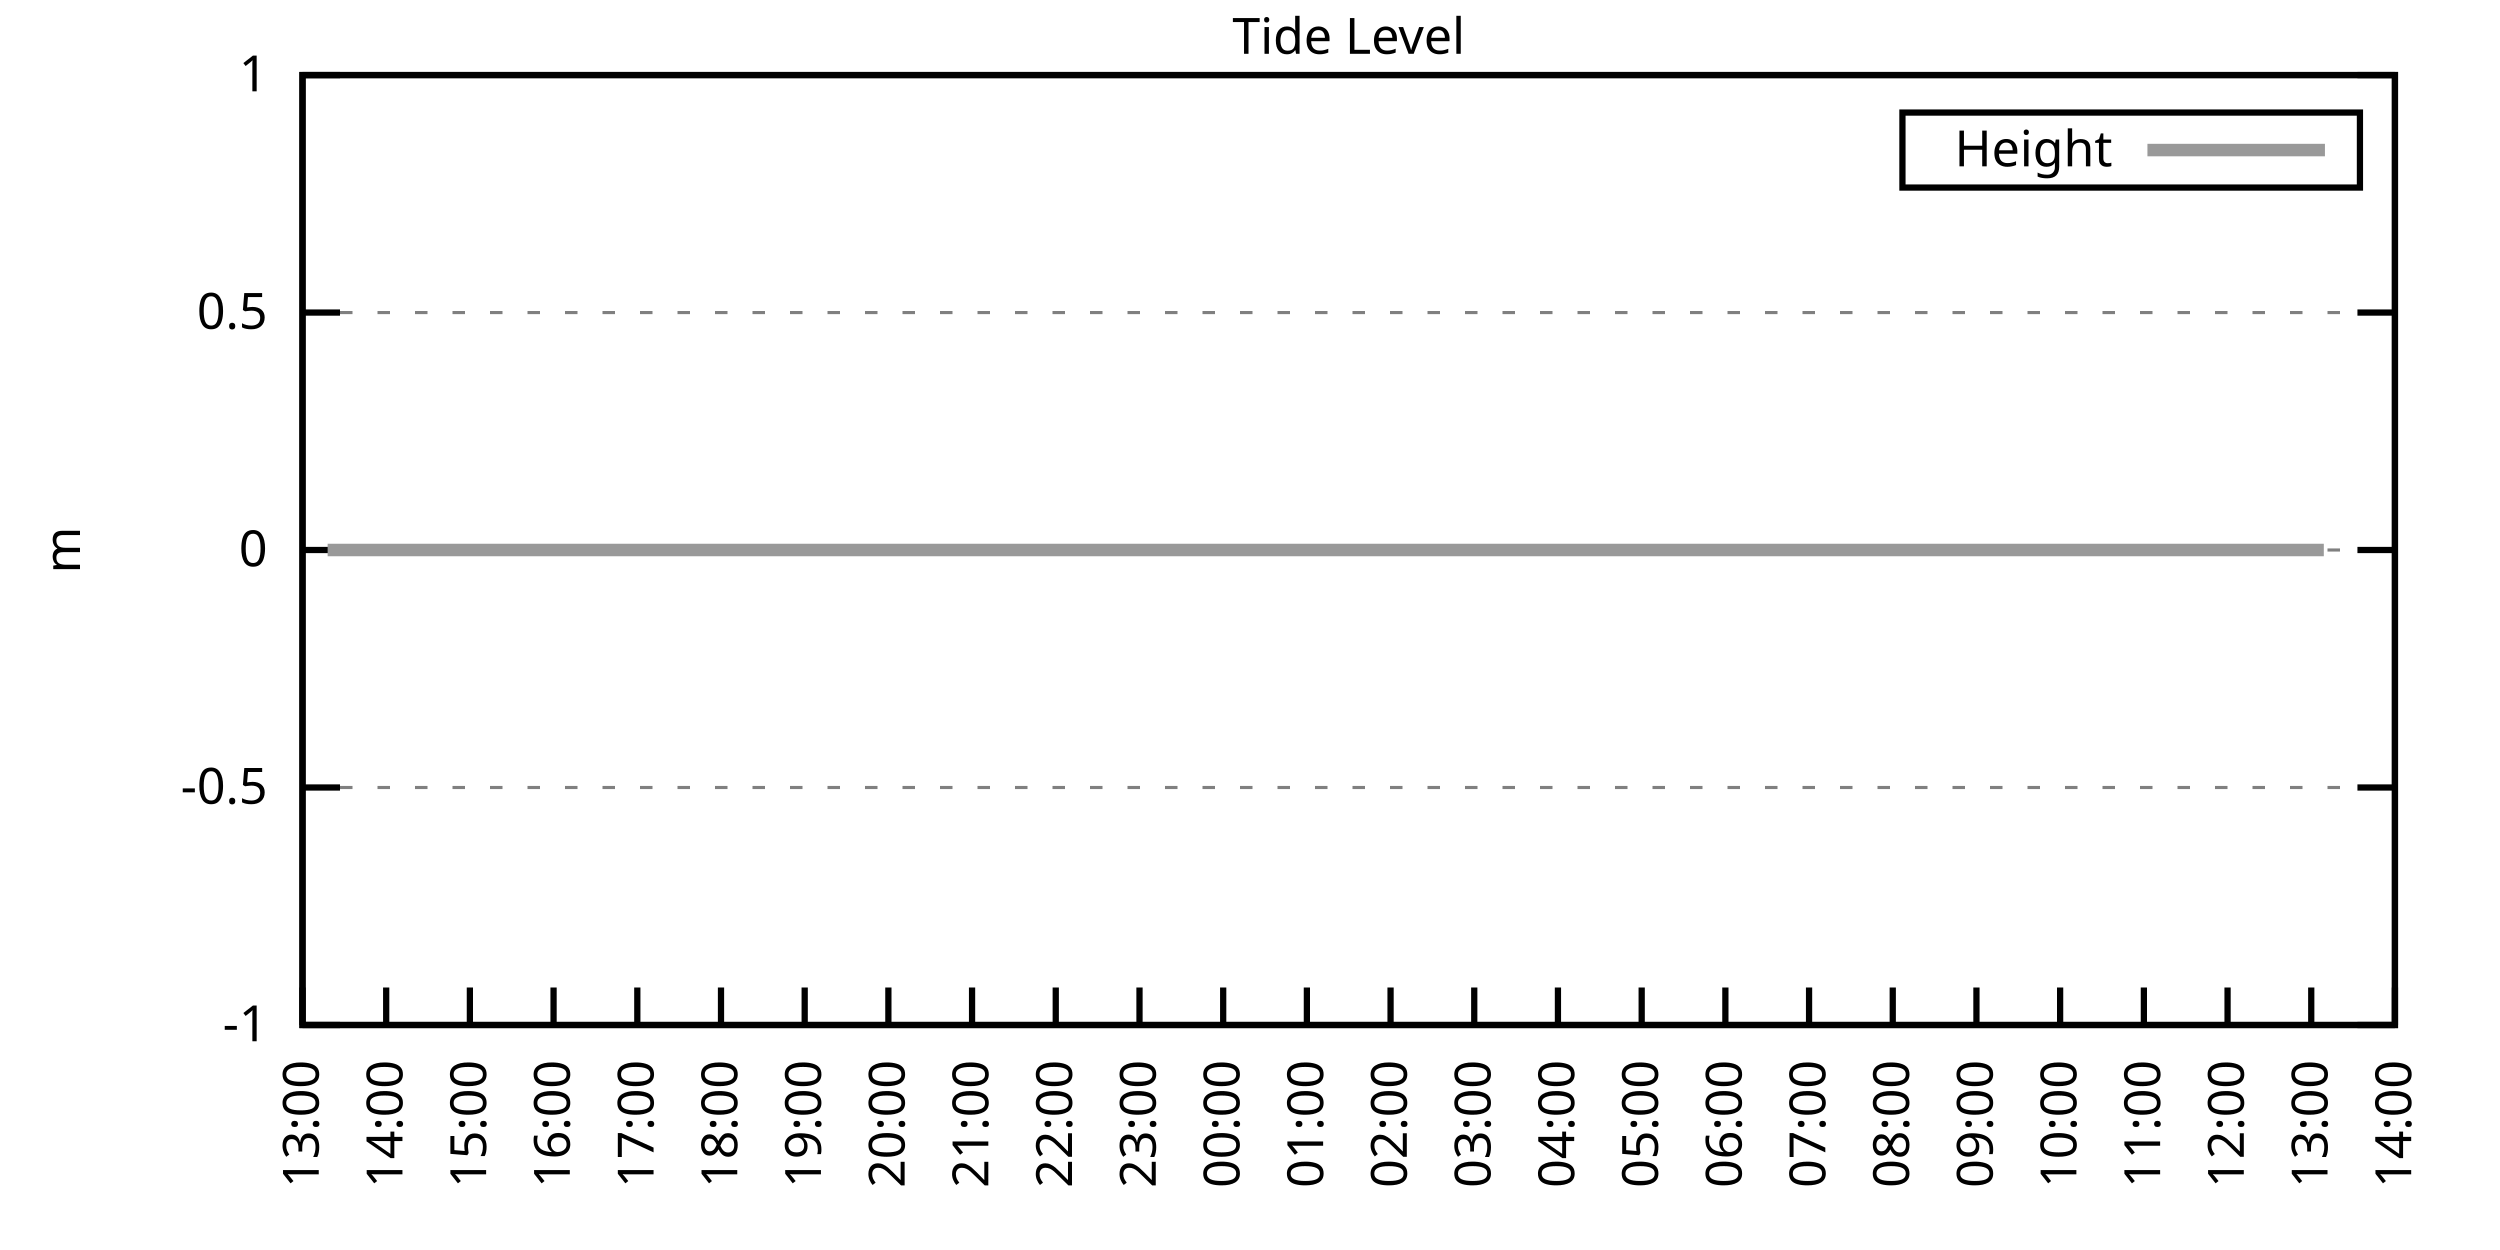
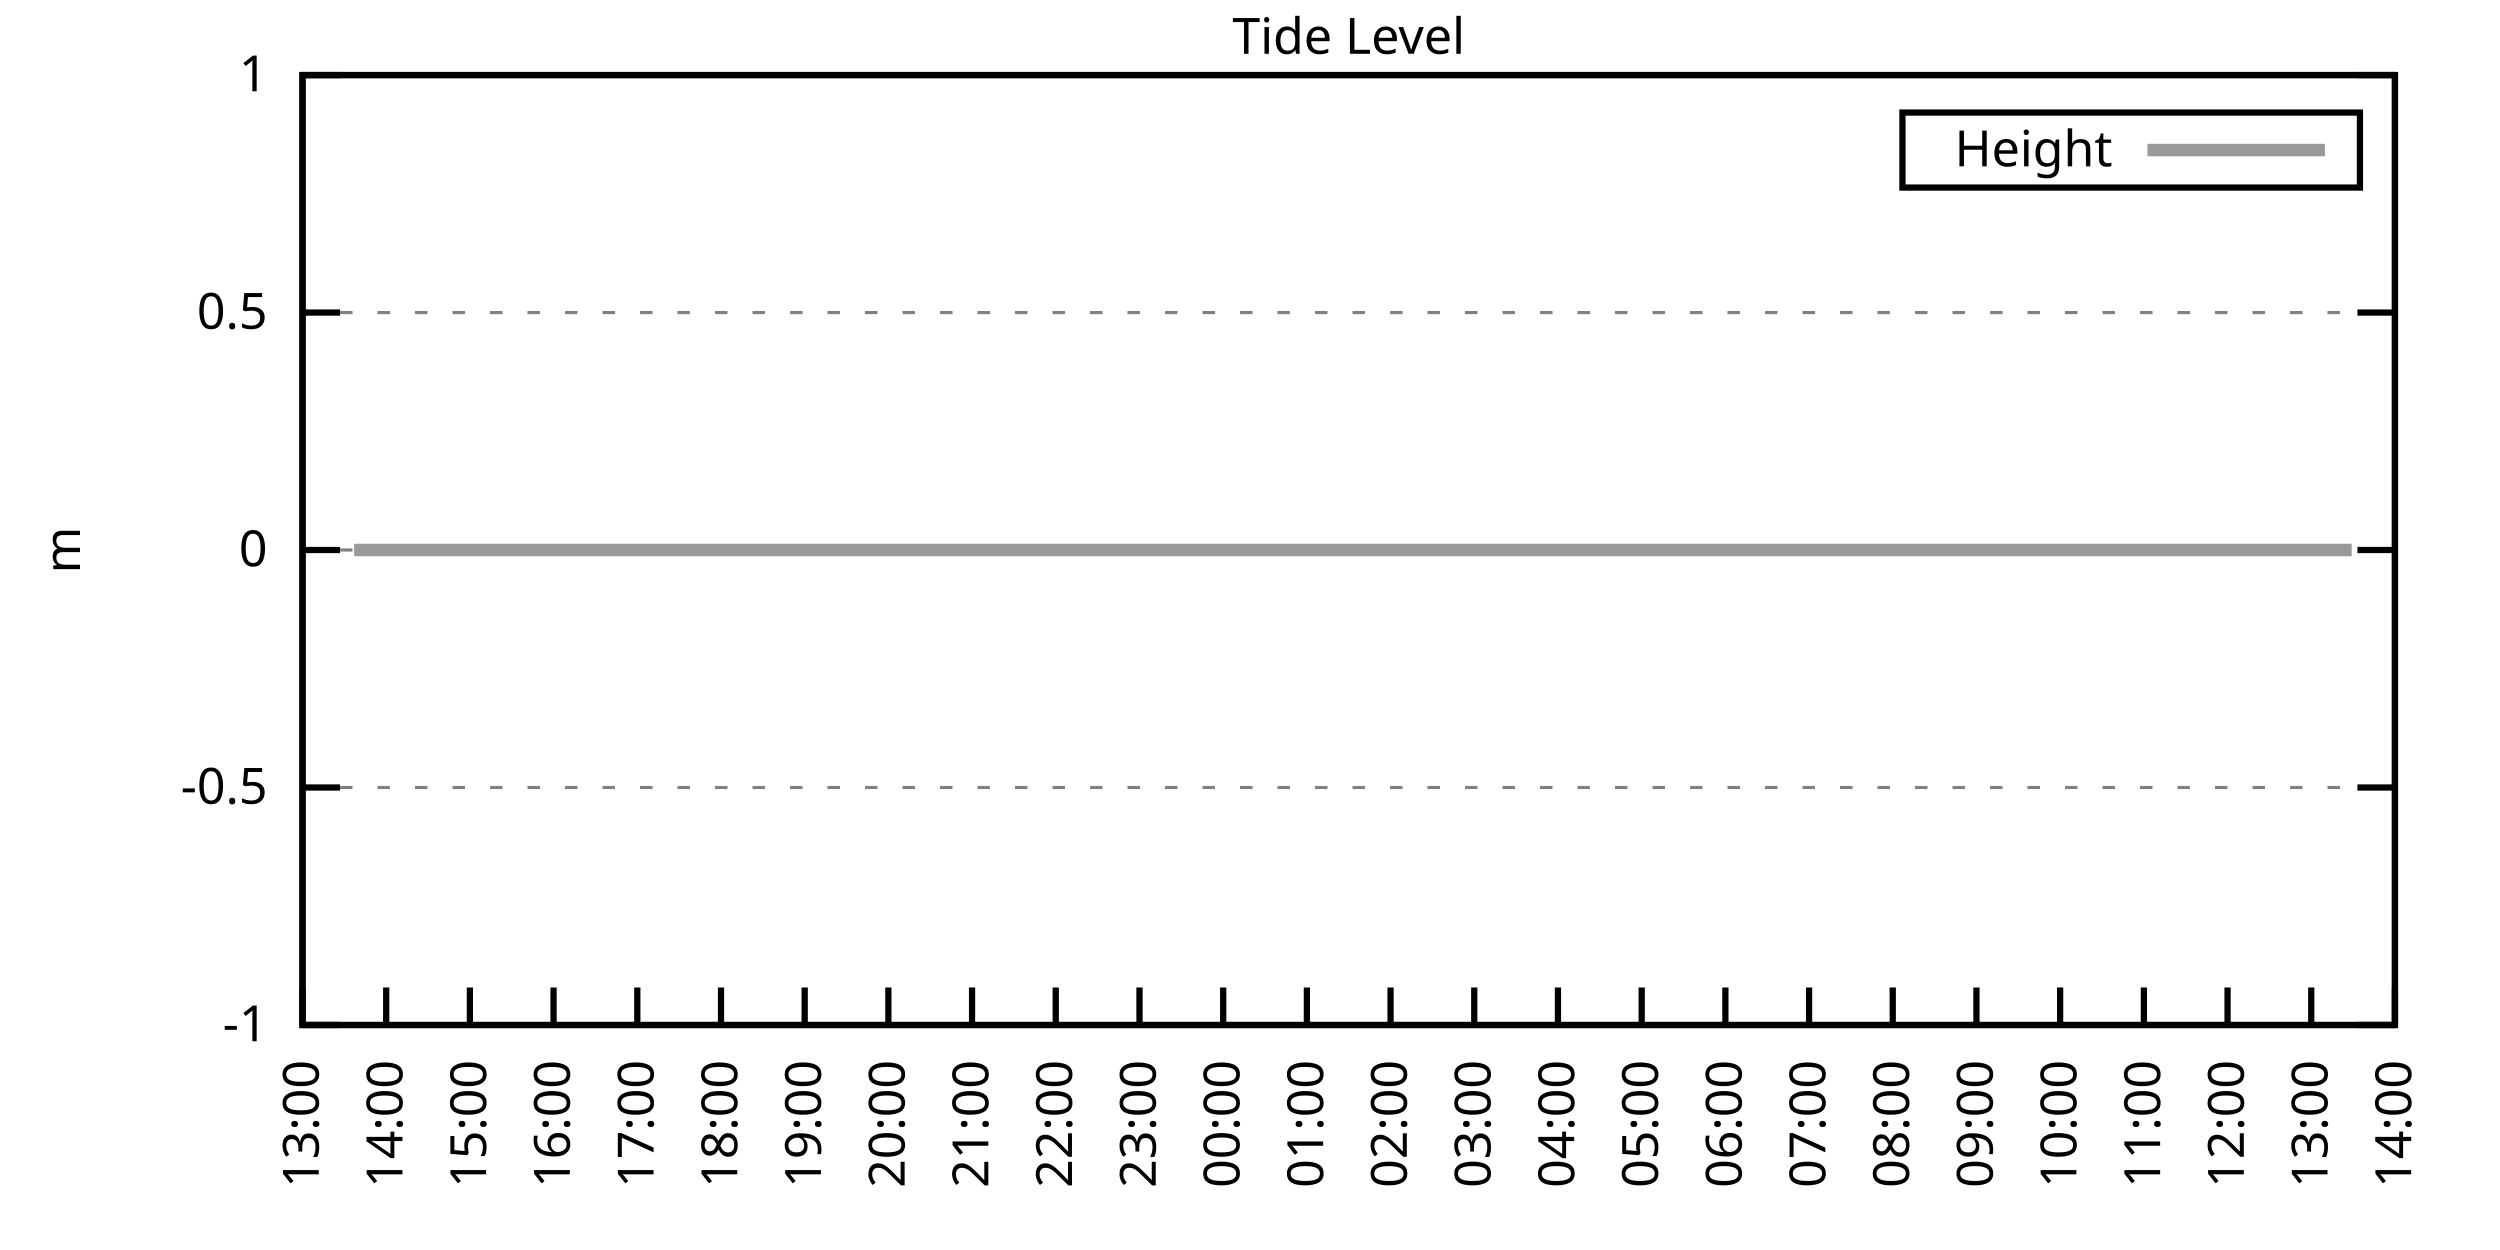
<svg xmlns="http://www.w3.org/2000/svg" xmlns:xlink="http://www.w3.org/1999/xlink" width="400" height="200" viewBox="0 0 400 200">
  <g id="gnuplot_canvas">
    <rect x="0" y="0" width="400" height="200" fill="none" />
    <defs>
      <circle id="gpDot" r="0.5" stroke-width="0.5" stroke="currentColor" />
      <path id="gpPt0" stroke-width="0.333" stroke="currentColor" d="M-1,0 h2 M0,-1 v2" />
      <path id="gpPt1" stroke-width="0.333" stroke="currentColor" d="M-1,-1 L1,1 M1,-1 L-1,1" />
      <path id="gpPt2" stroke-width="0.333" stroke="currentColor" d="M-1,0 L1,0 M0,-1 L0,1 M-1,-1 L1,1 M-1,1 L1,-1" />
      <rect id="gpPt3" stroke-width="0.333" stroke="currentColor" x="-1" y="-1" width="2" height="2" />
      <rect id="gpPt4" stroke-width="0.333" stroke="currentColor" fill="currentColor" x="-1" y="-1" width="2" height="2" />
      <circle id="gpPt5" stroke-width="0.333" stroke="currentColor" cx="0" cy="0" r="1" />
      <use xlink:href="#gpPt5" id="gpPt6" fill="currentColor" stroke="none" />
      <path id="gpPt7" stroke-width="0.333" stroke="currentColor" d="M0,-1.33 L-1.33,0.67 L1.33,0.67 z" />
      <use xlink:href="#gpPt7" id="gpPt8" fill="currentColor" stroke="none" />
      <use xlink:href="#gpPt7" id="gpPt9" stroke="currentColor" transform="rotate(180)" />
      <use xlink:href="#gpPt9" id="gpPt10" fill="currentColor" stroke="none" />
      <use xlink:href="#gpPt3" id="gpPt11" stroke="currentColor" transform="rotate(45)" />
      <use xlink:href="#gpPt11" id="gpPt12" fill="currentColor" stroke="none" />
      <path id="gpPt13" stroke-width="0.333" stroke="currentColor" d="M0,1.330 L1.265,0.411 L0.782,-1.067 L-0.782,-1.076 L-1.265,0.411 z" />
      <use xlink:href="#gpPt13" id="gpPt14" fill="currentColor" stroke="none" />
      <filter id="textbox" filterUnits="objectBoundingBox" x="0" y="0" height="1" width="1">
        <feFlood flood-color="white" flood-opacity="1" result="bgnd" />
        <feComposite in="SourceGraphic" in2="bgnd" operator="atop" />
      </filter>
      <filter id="greybox" filterUnits="objectBoundingBox" x="0" y="0" height="1" width="1">
        <feFlood flood-color="lightgrey" flood-opacity="1" result="grey" />
        <feComposite in="SourceGraphic" in2="grey" operator="atop" />
      </filter>
    </defs>
    <g fill="none" color="white" stroke="currentColor" stroke-width="1.00" stroke-linecap="butt" stroke-linejoin="miter">
</g>
    <g fill="none" color="black" stroke="currentColor" stroke-width="1.00" stroke-linecap="butt" stroke-linejoin="miter">
      <g stroke="none" shape-rendering="crispEdges">
        <polygon fill="rgb(255, 255, 255)" points="48.40,164.00 383.18,164.00 383.18,12.02 48.40,12.02 " />
      </g>
    </g>
    <g fill="none" color="black" stroke="currentColor" stroke-width="1.00" stroke-linecap="butt" stroke-linejoin="miter">
</g>
    <g fill="none" color="black" stroke="black" stroke-width="0.50" stroke-linecap="butt" stroke-linejoin="miter">
</g>
    <g fill="none" color="gray" stroke="currentColor" stroke-width="0.50" stroke-linecap="butt" stroke-linejoin="miter">
      <path stroke="gray" stroke-dasharray="2,4" class="gridline" d="M48.40,164.00 L383.19,164.00  " />
    </g>
    <g fill="none" color="gray" stroke="gray" stroke-width="1.00" stroke-linecap="butt" stroke-linejoin="miter">
</g>
    <g fill="none" color="black" stroke="currentColor" stroke-width="1.00" stroke-linecap="butt" stroke-linejoin="miter">
      <path stroke="black" d="M48.40,164.00 L54.40,164.00 M383.19,164.00 L377.19,164.00  " />
      <g transform="translate(42.80,166.60)" stroke="none" fill="black" font-family="Sans" font-size="8.00" text-anchor="end">
        <text>
          <tspan font-family="Sans">-1</tspan>
        </text>
      </g>
    </g>
    <g fill="none" color="black" stroke="currentColor" stroke-width="1.00" stroke-linecap="butt" stroke-linejoin="miter">
</g>
    <g fill="none" color="black" stroke="black" stroke-width="0.50" stroke-linecap="butt" stroke-linejoin="miter">
</g>
    <g fill="none" color="gray" stroke="currentColor" stroke-width="0.50" stroke-linecap="butt" stroke-linejoin="miter">
      <path stroke="gray" stroke-dasharray="2,4" class="gridline" d="M48.40,126.00 L383.19,126.00  " />
    </g>
    <g fill="none" color="gray" stroke="gray" stroke-width="1.00" stroke-linecap="butt" stroke-linejoin="miter">
</g>
    <g fill="none" color="black" stroke="currentColor" stroke-width="1.00" stroke-linecap="butt" stroke-linejoin="miter">
      <path stroke="black" d="M48.40,126.00 L54.40,126.00 M383.19,126.00 L377.19,126.00  " />
      <g transform="translate(42.80,128.60)" stroke="none" fill="black" font-family="Sans" font-size="8.00" text-anchor="end">
        <text>
          <tspan font-family="Sans">-0.5</tspan>
        </text>
      </g>
    </g>
    <g fill="none" color="black" stroke="currentColor" stroke-width="1.00" stroke-linecap="butt" stroke-linejoin="miter">
</g>
    <g fill="none" color="black" stroke="black" stroke-width="0.50" stroke-linecap="butt" stroke-linejoin="miter">
</g>
    <g fill="none" color="gray" stroke="currentColor" stroke-width="0.50" stroke-linecap="butt" stroke-linejoin="miter">
      <path stroke="gray" stroke-dasharray="2,4" class="gridline" d="M48.40,88.00 L383.19,88.00  " />
    </g>
    <g fill="none" color="gray" stroke="gray" stroke-width="1.00" stroke-linecap="butt" stroke-linejoin="miter">
</g>
    <g fill="none" color="black" stroke="currentColor" stroke-width="1.00" stroke-linecap="butt" stroke-linejoin="miter">
      <path stroke="black" d="M48.40,88.00 L54.40,88.00 M383.19,88.00 L377.19,88.00  " />
      <g transform="translate(42.80,90.60)" stroke="none" fill="black" font-family="Sans" font-size="8.00" text-anchor="end">
        <text>
          <tspan font-family="Sans"> 0</tspan>
        </text>
      </g>
    </g>
    <g fill="none" color="black" stroke="currentColor" stroke-width="1.00" stroke-linecap="butt" stroke-linejoin="miter">
</g>
    <g fill="none" color="black" stroke="black" stroke-width="0.50" stroke-linecap="butt" stroke-linejoin="miter">
</g>
    <g fill="none" color="gray" stroke="currentColor" stroke-width="0.50" stroke-linecap="butt" stroke-linejoin="miter">
      <path stroke="gray" stroke-dasharray="2,4" class="gridline" d="M48.40,50.01 L383.19,50.01  " />
    </g>
    <g fill="none" color="gray" stroke="gray" stroke-width="1.00" stroke-linecap="butt" stroke-linejoin="miter">
</g>
    <g fill="none" color="black" stroke="currentColor" stroke-width="1.00" stroke-linecap="butt" stroke-linejoin="miter">
      <path stroke="black" d="M48.40,50.01 L54.40,50.01 M383.19,50.01 L377.19,50.01  " />
      <g transform="translate(42.80,52.61)" stroke="none" fill="black" font-family="Sans" font-size="8.00" text-anchor="end">
        <text>
          <tspan font-family="Sans"> 0.5</tspan>
        </text>
      </g>
    </g>
    <g fill="none" color="black" stroke="currentColor" stroke-width="1.00" stroke-linecap="butt" stroke-linejoin="miter">
</g>
    <g fill="none" color="black" stroke="black" stroke-width="0.50" stroke-linecap="butt" stroke-linejoin="miter">
</g>
    <g fill="none" color="gray" stroke="currentColor" stroke-width="0.50" stroke-linecap="butt" stroke-linejoin="miter">
      <path stroke="gray" stroke-dasharray="2,4" class="gridline" d="M48.40,12.01 L383.19,12.01  " />
    </g>
    <g fill="none" color="gray" stroke="gray" stroke-width="1.00" stroke-linecap="butt" stroke-linejoin="miter">
</g>
    <g fill="none" color="black" stroke="currentColor" stroke-width="1.00" stroke-linecap="butt" stroke-linejoin="miter">
      <path stroke="black" d="M48.40,12.01 L54.40,12.01 M383.19,12.01 L377.19,12.01  " />
      <g transform="translate(42.80,14.61)" stroke="none" fill="black" font-family="Sans" font-size="8.00" text-anchor="end">
        <text>
          <tspan font-family="Sans"> 1</tspan>
        </text>
      </g>
    </g>
    <g fill="none" color="black" stroke="currentColor" stroke-width="1.00" stroke-linecap="butt" stroke-linejoin="miter">
      <path stroke="black" d="M48.40,164.00 L48.40,158.00  " />
      <g transform="translate(51.00,169.60) rotate(270.00)" stroke="none" fill="black" font-family="Sans" font-size="8.00" text-anchor="end">
        <text>
          <tspan font-family="Sans">13:00</tspan>
        </text>
      </g>
    </g>
    <g fill="none" color="black" stroke="currentColor" stroke-width="1.00" stroke-linecap="butt" stroke-linejoin="miter">
      <path stroke="black" d="M61.79,164.00 L61.79,158.00  " />
      <g transform="translate(64.39,169.60) rotate(270.00)" stroke="none" fill="black" font-family="Sans" font-size="8.00" text-anchor="end">
        <text>
          <tspan font-family="Sans">14:00</tspan>
        </text>
      </g>
    </g>
    <g fill="none" color="black" stroke="currentColor" stroke-width="1.00" stroke-linecap="butt" stroke-linejoin="miter">
      <path stroke="black" d="M75.18,164.00 L75.18,158.00  " />
      <g transform="translate(77.78,169.60) rotate(270.00)" stroke="none" fill="black" font-family="Sans" font-size="8.00" text-anchor="end">
        <text>
          <tspan font-family="Sans">15:00</tspan>
        </text>
      </g>
    </g>
    <g fill="none" color="black" stroke="currentColor" stroke-width="1.00" stroke-linecap="butt" stroke-linejoin="miter">
      <path stroke="black" d="M88.57,164.00 L88.57,158.00  " />
      <g transform="translate(91.17,169.60) rotate(270.00)" stroke="none" fill="black" font-family="Sans" font-size="8.00" text-anchor="end">
        <text>
          <tspan font-family="Sans">16:00</tspan>
        </text>
      </g>
    </g>
    <g fill="none" color="black" stroke="currentColor" stroke-width="1.00" stroke-linecap="butt" stroke-linejoin="miter">
      <path stroke="black" d="M101.97,164.00 L101.97,158.00  " />
      <g transform="translate(104.57,169.60) rotate(270.00)" stroke="none" fill="black" font-family="Sans" font-size="8.00" text-anchor="end">
        <text>
          <tspan font-family="Sans">17:00</tspan>
        </text>
      </g>
    </g>
    <g fill="none" color="black" stroke="currentColor" stroke-width="1.00" stroke-linecap="butt" stroke-linejoin="miter">
      <path stroke="black" d="M115.36,164.00 L115.36,158.00  " />
      <g transform="translate(117.96,169.60) rotate(270.00)" stroke="none" fill="black" font-family="Sans" font-size="8.00" text-anchor="end">
        <text>
          <tspan font-family="Sans">18:00</tspan>
        </text>
      </g>
    </g>
    <g fill="none" color="black" stroke="currentColor" stroke-width="1.00" stroke-linecap="butt" stroke-linejoin="miter">
      <path stroke="black" d="M128.75,164.00 L128.75,158.00  " />
      <g transform="translate(131.35,169.60) rotate(270.00)" stroke="none" fill="black" font-family="Sans" font-size="8.00" text-anchor="end">
        <text>
          <tspan font-family="Sans">19:00</tspan>
        </text>
      </g>
    </g>
    <g fill="none" color="black" stroke="currentColor" stroke-width="1.00" stroke-linecap="butt" stroke-linejoin="miter">
      <path stroke="black" d="M142.14,164.00 L142.14,158.00  " />
      <g transform="translate(144.74,169.60) rotate(270.00)" stroke="none" fill="black" font-family="Sans" font-size="8.00" text-anchor="end">
        <text>
          <tspan font-family="Sans">20:00</tspan>
        </text>
      </g>
    </g>
    <g fill="none" color="black" stroke="currentColor" stroke-width="1.00" stroke-linecap="butt" stroke-linejoin="miter">
      <path stroke="black" d="M155.53,164.00 L155.53,158.00  " />
      <g transform="translate(158.13,169.60) rotate(270.00)" stroke="none" fill="black" font-family="Sans" font-size="8.00" text-anchor="end">
        <text>
          <tspan font-family="Sans">21:00</tspan>
        </text>
      </g>
    </g>
    <g fill="none" color="black" stroke="currentColor" stroke-width="1.00" stroke-linecap="butt" stroke-linejoin="miter">
      <path stroke="black" d="M168.92,164.00 L168.92,158.00  " />
      <g transform="translate(171.52,169.60) rotate(270.00)" stroke="none" fill="black" font-family="Sans" font-size="8.00" text-anchor="end">
        <text>
          <tspan font-family="Sans">22:00</tspan>
        </text>
      </g>
    </g>
    <g fill="none" color="black" stroke="currentColor" stroke-width="1.00" stroke-linecap="butt" stroke-linejoin="miter">
      <path stroke="black" d="M182.32,164.00 L182.32,158.00  " />
      <g transform="translate(184.92,169.60) rotate(270.00)" stroke="none" fill="black" font-family="Sans" font-size="8.00" text-anchor="end">
        <text>
          <tspan font-family="Sans">23:00</tspan>
        </text>
      </g>
    </g>
    <g fill="none" color="black" stroke="currentColor" stroke-width="1.00" stroke-linecap="butt" stroke-linejoin="miter">
      <path stroke="black" d="M195.71,164.00 L195.71,158.00  " />
      <g transform="translate(198.31,169.60) rotate(270.00)" stroke="none" fill="black" font-family="Sans" font-size="8.00" text-anchor="end">
        <text>
          <tspan font-family="Sans">00:00</tspan>
        </text>
      </g>
    </g>
    <g fill="none" color="black" stroke="currentColor" stroke-width="1.00" stroke-linecap="butt" stroke-linejoin="miter">
      <path stroke="black" d="M209.10,164.00 L209.10,158.00  " />
      <g transform="translate(211.70,169.60) rotate(270.00)" stroke="none" fill="black" font-family="Sans" font-size="8.00" text-anchor="end">
        <text>
          <tspan font-family="Sans">01:00</tspan>
        </text>
      </g>
    </g>
    <g fill="none" color="black" stroke="currentColor" stroke-width="1.00" stroke-linecap="butt" stroke-linejoin="miter">
      <path stroke="black" d="M222.49,164.00 L222.49,158.00  " />
      <g transform="translate(225.09,169.60) rotate(270.00)" stroke="none" fill="black" font-family="Sans" font-size="8.00" text-anchor="end">
        <text>
          <tspan font-family="Sans">02:00</tspan>
        </text>
      </g>
    </g>
    <g fill="none" color="black" stroke="currentColor" stroke-width="1.00" stroke-linecap="butt" stroke-linejoin="miter">
      <path stroke="black" d="M235.88,164.00 L235.88,158.00  " />
      <g transform="translate(238.48,169.60) rotate(270.00)" stroke="none" fill="black" font-family="Sans" font-size="8.00" text-anchor="end">
        <text>
          <tspan font-family="Sans">03:00</tspan>
        </text>
      </g>
    </g>
    <g fill="none" color="black" stroke="currentColor" stroke-width="1.00" stroke-linecap="butt" stroke-linejoin="miter">
      <path stroke="black" d="M249.27,164.00 L249.27,158.00  " />
      <g transform="translate(251.87,169.60) rotate(270.00)" stroke="none" fill="black" font-family="Sans" font-size="8.00" text-anchor="end">
        <text>
          <tspan font-family="Sans">04:00</tspan>
        </text>
      </g>
    </g>
    <g fill="none" color="black" stroke="currentColor" stroke-width="1.00" stroke-linecap="butt" stroke-linejoin="miter">
      <path stroke="black" d="M262.67,164.00 L262.67,158.00  " />
      <g transform="translate(265.27,169.60) rotate(270.00)" stroke="none" fill="black" font-family="Sans" font-size="8.00" text-anchor="end">
        <text>
          <tspan font-family="Sans">05:00</tspan>
        </text>
      </g>
    </g>
    <g fill="none" color="black" stroke="currentColor" stroke-width="1.00" stroke-linecap="butt" stroke-linejoin="miter">
      <path stroke="black" d="M276.06,164.00 L276.06,158.00  " />
      <g transform="translate(278.66,169.60) rotate(270.00)" stroke="none" fill="black" font-family="Sans" font-size="8.00" text-anchor="end">
        <text>
          <tspan font-family="Sans">06:00</tspan>
        </text>
      </g>
    </g>
    <g fill="none" color="black" stroke="currentColor" stroke-width="1.00" stroke-linecap="butt" stroke-linejoin="miter">
      <path stroke="black" d="M289.45,164.00 L289.45,158.00  " />
      <g transform="translate(292.05,169.60) rotate(270.00)" stroke="none" fill="black" font-family="Sans" font-size="8.00" text-anchor="end">
        <text>
          <tspan font-family="Sans">07:00</tspan>
        </text>
      </g>
    </g>
    <g fill="none" color="black" stroke="currentColor" stroke-width="1.00" stroke-linecap="butt" stroke-linejoin="miter">
      <path stroke="black" d="M302.84,164.00 L302.84,158.00  " />
      <g transform="translate(305.44,169.60) rotate(270.00)" stroke="none" fill="black" font-family="Sans" font-size="8.00" text-anchor="end">
        <text>
          <tspan font-family="Sans">08:00</tspan>
        </text>
      </g>
    </g>
    <g fill="none" color="black" stroke="currentColor" stroke-width="1.00" stroke-linecap="butt" stroke-linejoin="miter">
      <path stroke="black" d="M316.23,164.00 L316.23,158.00  " />
      <g transform="translate(318.83,169.60) rotate(270.00)" stroke="none" fill="black" font-family="Sans" font-size="8.00" text-anchor="end">
        <text>
          <tspan font-family="Sans">09:00</tspan>
        </text>
      </g>
    </g>
    <g fill="none" color="black" stroke="currentColor" stroke-width="1.00" stroke-linecap="butt" stroke-linejoin="miter">
      <path stroke="black" d="M329.62,164.00 L329.62,158.00  " />
      <g transform="translate(332.22,169.60) rotate(270.00)" stroke="none" fill="black" font-family="Sans" font-size="8.00" text-anchor="end">
        <text>
          <tspan font-family="Sans">10:00</tspan>
        </text>
      </g>
    </g>
    <g fill="none" color="black" stroke="currentColor" stroke-width="1.00" stroke-linecap="butt" stroke-linejoin="miter">
      <path stroke="black" d="M343.02,164.00 L343.02,158.00  " />
      <g transform="translate(345.62,169.60) rotate(270.00)" stroke="none" fill="black" font-family="Sans" font-size="8.00" text-anchor="end">
        <text>
          <tspan font-family="Sans">11:00</tspan>
        </text>
      </g>
    </g>
    <g fill="none" color="black" stroke="currentColor" stroke-width="1.00" stroke-linecap="butt" stroke-linejoin="miter">
      <path stroke="black" d="M356.41,164.00 L356.41,158.00  " />
      <g transform="translate(359.01,169.60) rotate(270.00)" stroke="none" fill="black" font-family="Sans" font-size="8.00" text-anchor="end">
        <text>
          <tspan font-family="Sans">12:00</tspan>
        </text>
      </g>
    </g>
    <g fill="none" color="black" stroke="currentColor" stroke-width="1.00" stroke-linecap="butt" stroke-linejoin="miter">
      <path stroke="black" d="M369.80,164.00 L369.80,158.00  " />
      <g transform="translate(372.40,169.60) rotate(270.00)" stroke="none" fill="black" font-family="Sans" font-size="8.00" text-anchor="end">
        <text>
          <tspan font-family="Sans">13:00</tspan>
        </text>
      </g>
    </g>
    <g fill="none" color="black" stroke="currentColor" stroke-width="1.00" stroke-linecap="butt" stroke-linejoin="miter">
      <path stroke="black" d="M383.19,164.00 L383.19,158.00  " />
      <g transform="translate(385.79,169.60) rotate(270.00)" stroke="none" fill="black" font-family="Sans" font-size="8.00" text-anchor="end">
        <text>
          <tspan font-family="Sans">14:00</tspan>
        </text>
      </g>
    </g>
    <g fill="none" color="black" stroke="currentColor" stroke-width="1.00" stroke-linecap="butt" stroke-linejoin="miter">
</g>
    <g fill="none" color="black" stroke="currentColor" stroke-width="1.00" stroke-linecap="butt" stroke-linejoin="miter">
      <path stroke="black" d="M48.40,12.01 L48.40,164.00 L383.19,164.00 L383.19,12.01 L48.40,12.01 Z  " />
    </g>
    <g fill="none" color="black" stroke="currentColor" stroke-width="1.00" stroke-linecap="butt" stroke-linejoin="miter">
</g>
    <g fill="none" color="black" stroke="currentColor" stroke-width="1.00" stroke-linecap="butt" stroke-linejoin="miter">
      <path stroke="black" d="M304.39,30.01 L304.39,18.01 L377.59,18.01 L377.59,30.01 L304.39,30.01 Z  " />
    </g>
    <g id="Tide_level_plot_1">
      <g fill="none" color="white" stroke="black" stroke-width="2.00" stroke-linecap="butt" stroke-linejoin="miter">
</g>
      <g fill="none" color="black" stroke="currentColor" stroke-width="2.00" stroke-linecap="butt" stroke-linejoin="miter">
        <g transform="translate(337.99,26.61)" stroke="none" fill="black" font-family="Sans" font-size="8.00" text-anchor="end">
          <text>
            <tspan font-family="Sans">Height</tspan>
          </text>
        </g>
      </g>
      <g fill="none" color="black" stroke="currentColor" stroke-width="2.00" stroke-linecap="butt" stroke-linejoin="miter">
-         <path stroke="rgb(153, 153, 153)" d="M343.59,24.01 L371.99,24.01 M52.42,88.00 L54.65,88.00 L56.66,88.00 L59.11,88.00 L61.57,88.00 L63.80,88.00   L65.59,88.00 L68.04,88.00 L70.50,88.00 L72.50,88.00 L74.74,88.00 L77.19,88.00 L79.20,88.00 L81.66,88.00   L83.66,88.00 L85.90,88.00 L88.35,88.00 L90.58,88.00 L92.59,88.00 L95.05,88.00 L97.28,88.00 L99.29,88.00   L101.74,88.00 L103.75,88.00 L106.21,88.00 L108.44,88.00 L110.45,88.00 L112.68,88.00 L115.13,88.00 L117.14,88.00   L119.60,88.00 L121.61,88.00 L123.84,88.00 L126.07,88.00 L128.30,88.00 L130.54,88.00 L132.77,88.00 L135.22,88.00   L137.23,88.00 L139.46,88.00 L141.69,88.00 L144.15,88.00 L146.16,88.00 L148.39,88.00 L150.85,88.00 L152.63,88.00   L155.31,88.00 L157.32,88.00 L159.55,88.00 L162.01,88.00 L164.24,88.00 L166.47,88.00 L168.25,88.00 L170.93,88.00   L172.72,88.00 L175.17,88.00 L177.41,88.00 L179.64,88.00 L181.87,88.00 L184.10,88.00 L186.56,88.00 L188.57,88.00   L190.80,88.00 L193.25,88.00 L195.04,88.00 L197.49,88.00 L199.73,88.00 L201.96,88.00 L204.19,88.00 L205.75,88.00   L210.22,88.00 L213.12,88.00 L215.13,88.00 L217.36,88.00 L219.59,88.00 L221.82,88.00 L224.28,88.00 L226.51,88.00   L228.74,88.00 L230.97,88.00 L233.20,88.00 L235.44,88.00 L237.67,88.00 L239.90,88.00 L242.36,88.00 L244.14,88.00   L246.60,88.00 L248.83,88.00 L251.28,88.00 L253.29,88.00 L255.52,88.00 L257.76,88.00 L259.99,88.00 L262.22,88.00   L264.67,88.00 L266.91,88.00 L269.14,88.00 L271.15,88.00 L273.38,88.00 L275.61,88.00 L278.07,88.00 L280.07,88.00   L282.31,88.00 L284.54,88.00 L286.99,88.00 L288.78,88.00 L291.23,88.00 L293.47,88.00 L295.70,88.00 L297.93,88.00   L300.39,88.00 L302.62,88.00 L304.63,88.00 L307.08,88.00 L309.09,88.00 L311.32,88.00 L313.78,88.00 L315.79,88.00   L318.24,88.00 L320.25,88.00 L322.70,88.00 L324.49,88.00 L327.17,88.00 L328.95,88.00 L331.63,88.00 L333.86,88.00   L336.10,88.00 L338.33,88.00 L340.11,88.00 L342.57,88.00 L344.80,88.00 L346.81,88.00 L349.04,88.00 L351.72,88.00   L353.73,88.00 L355.96,88.00 L357.97,88.00 L360.42,88.00 L362.66,88.00 L364.89,88.00 L367.34,88.00 L369.35,88.00   L371.81,88.00  " />
+         <path stroke="rgb(153, 153, 153)" d="M343.59,24.01 L371.99,24.01 M56.66,88.00 L59.11,88.00 L61.57,88.00 L63.80,88.00 L65.59,88.00 L68.04,88.00   L70.50,88.00 L72.50,88.00 L74.74,88.00 L77.19,88.00 L79.20,88.00 L81.66,88.00 L83.66,88.00 L85.90,88.00   L88.35,88.00 L90.58,88.00 L92.59,88.00 L95.05,88.00 L97.28,88.00 L99.29,88.00 L101.74,88.00 L103.75,88.00   L106.21,88.00 L108.44,88.00 L110.45,88.00 L112.68,88.00 L115.13,88.00 L117.14,88.00 L119.60,88.00 L121.61,88.00   L123.84,88.00 L126.07,88.00 L128.30,88.00 L130.54,88.00 L132.77,88.00 L135.22,88.00 L137.23,88.00 L139.46,88.00   L141.69,88.00 L144.15,88.00 L146.16,88.00 L148.39,88.00 L150.85,88.00 L152.63,88.00 L155.31,88.00 L157.32,88.00   L159.55,88.00 L162.01,88.00 L164.24,88.00 L166.47,88.00 L168.25,88.00 L170.93,88.00 L172.72,88.00 L175.17,88.00   L177.41,88.00 L179.64,88.00 L181.87,88.00 L184.10,88.00 L186.56,88.00 L188.57,88.00 L190.80,88.00 L193.25,88.00   L195.04,88.00 L197.49,88.00 L199.73,88.00 L201.96,88.00 L204.19,88.00 L205.75,88.00 L210.22,88.00 L213.12,88.00   L215.13,88.00 L217.36,88.00 L219.59,88.00 L221.82,88.00 L224.28,88.00 L226.51,88.00 L228.74,88.00 L230.97,88.00   L233.20,88.00 L235.44,88.00 L237.67,88.00 L239.90,88.00 L242.36,88.00 L244.14,88.00 L246.60,88.00 L248.83,88.00   L251.28,88.00 L253.29,88.00 L255.52,88.00 L257.76,88.00 L259.99,88.00 L262.22,88.00 L264.67,88.00 L266.91,88.00   L269.14,88.00 L271.15,88.00 L273.38,88.00 L275.61,88.00 L278.07,88.00 L280.07,88.00 L282.31,88.00 L284.54,88.00   L286.99,88.00 L288.78,88.00 L291.23,88.00 L293.47,88.00 L295.70,88.00 L297.93,88.00 L300.39,88.00 L302.62,88.00   L304.63,88.00 L307.08,88.00 L309.09,88.00 L311.32,88.00 L313.78,88.00 L315.79,88.00 L318.24,88.00 L320.25,88.00   L322.70,88.00 L324.49,88.00 L327.17,88.00 L328.95,88.00 L331.63,88.00 L333.86,88.00 L336.10,88.00 L338.33,88.00   L340.11,88.00 L342.57,88.00 L344.80,88.00 L346.81,88.00 L349.04,88.00 L351.72,88.00 L353.73,88.00 L355.96,88.00   L357.97,88.00 L360.42,88.00 L362.66,88.00 L364.89,88.00 L367.34,88.00 L369.35,88.00 L371.81,88.00 L373.82,88.00   L376.27,88.00  " />
      </g>
    </g>
    <g fill="none" color="black" stroke="currentColor" stroke-width="2.00" stroke-linecap="butt" stroke-linejoin="miter">
</g>
    <g fill="none" color="black" stroke="black" stroke-width="1.00" stroke-linecap="butt" stroke-linejoin="miter">
</g>
    <g fill="none" color="black" stroke="currentColor" stroke-width="1.00" stroke-linecap="butt" stroke-linejoin="miter">
      <path stroke="black" d="M48.40,12.01 L48.40,164.00 L383.19,164.00 L383.19,12.01 L48.40,12.01 Z  " />
      <g transform="translate(12.80,88.01) rotate(270.00)" stroke="none" fill="black" font-family="Sans" font-size="8.00" text-anchor="middle">
        <text>
          <tspan font-family="Sans">m</tspan>
        </text>
      </g>
    </g>
    <g fill="none" color="black" stroke="currentColor" stroke-width="1.00" stroke-linecap="butt" stroke-linejoin="miter">
</g>
    <g fill="none" color="black" stroke="currentColor" stroke-width="1.00" stroke-linecap="butt" stroke-linejoin="miter">
      <g transform="translate(215.79,8.61)" stroke="none" fill="black" font-family="Sans" font-size="8.00" text-anchor="middle">
        <text>
          <tspan font-family="Sans">Tide Level</tspan>
        </text>
      </g>
    </g>
    <g fill="none" color="black" stroke="currentColor" stroke-width="1.00" stroke-linecap="butt" stroke-linejoin="miter">
</g>
  </g>
</svg>
